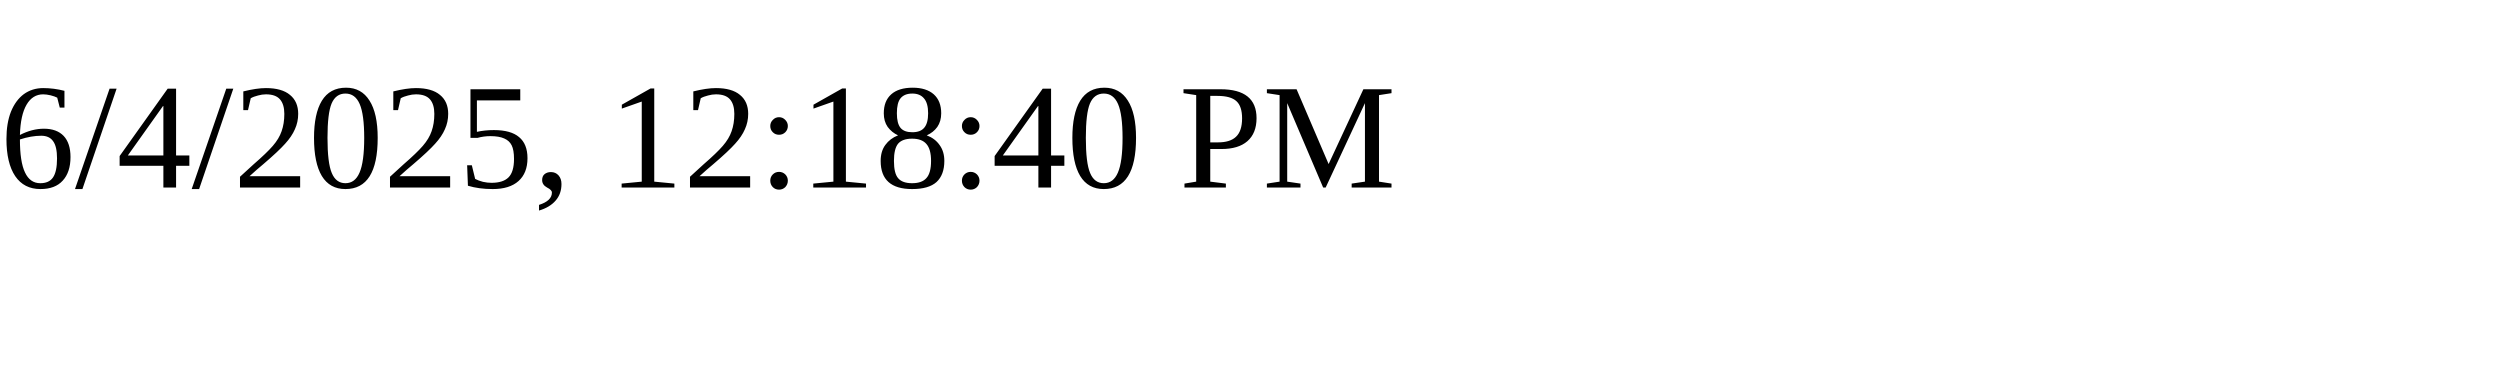
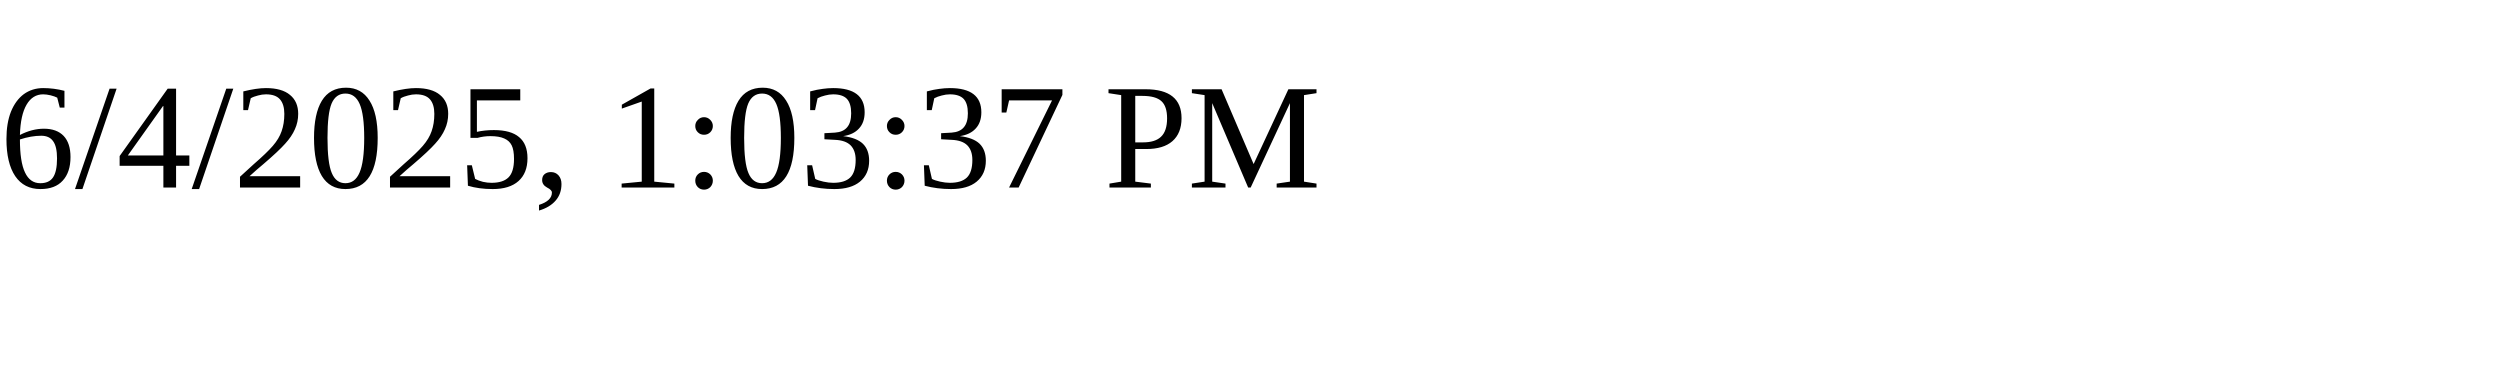
<svg xmlns="http://www.w3.org/2000/svg" height="30" width="200">
-   <text x="0" y="15">6/4/2025, 12:18:40 PM</text>
+   <text x="0" y="15">6/4/2025, 1:03:37 PM</text>
</svg>
